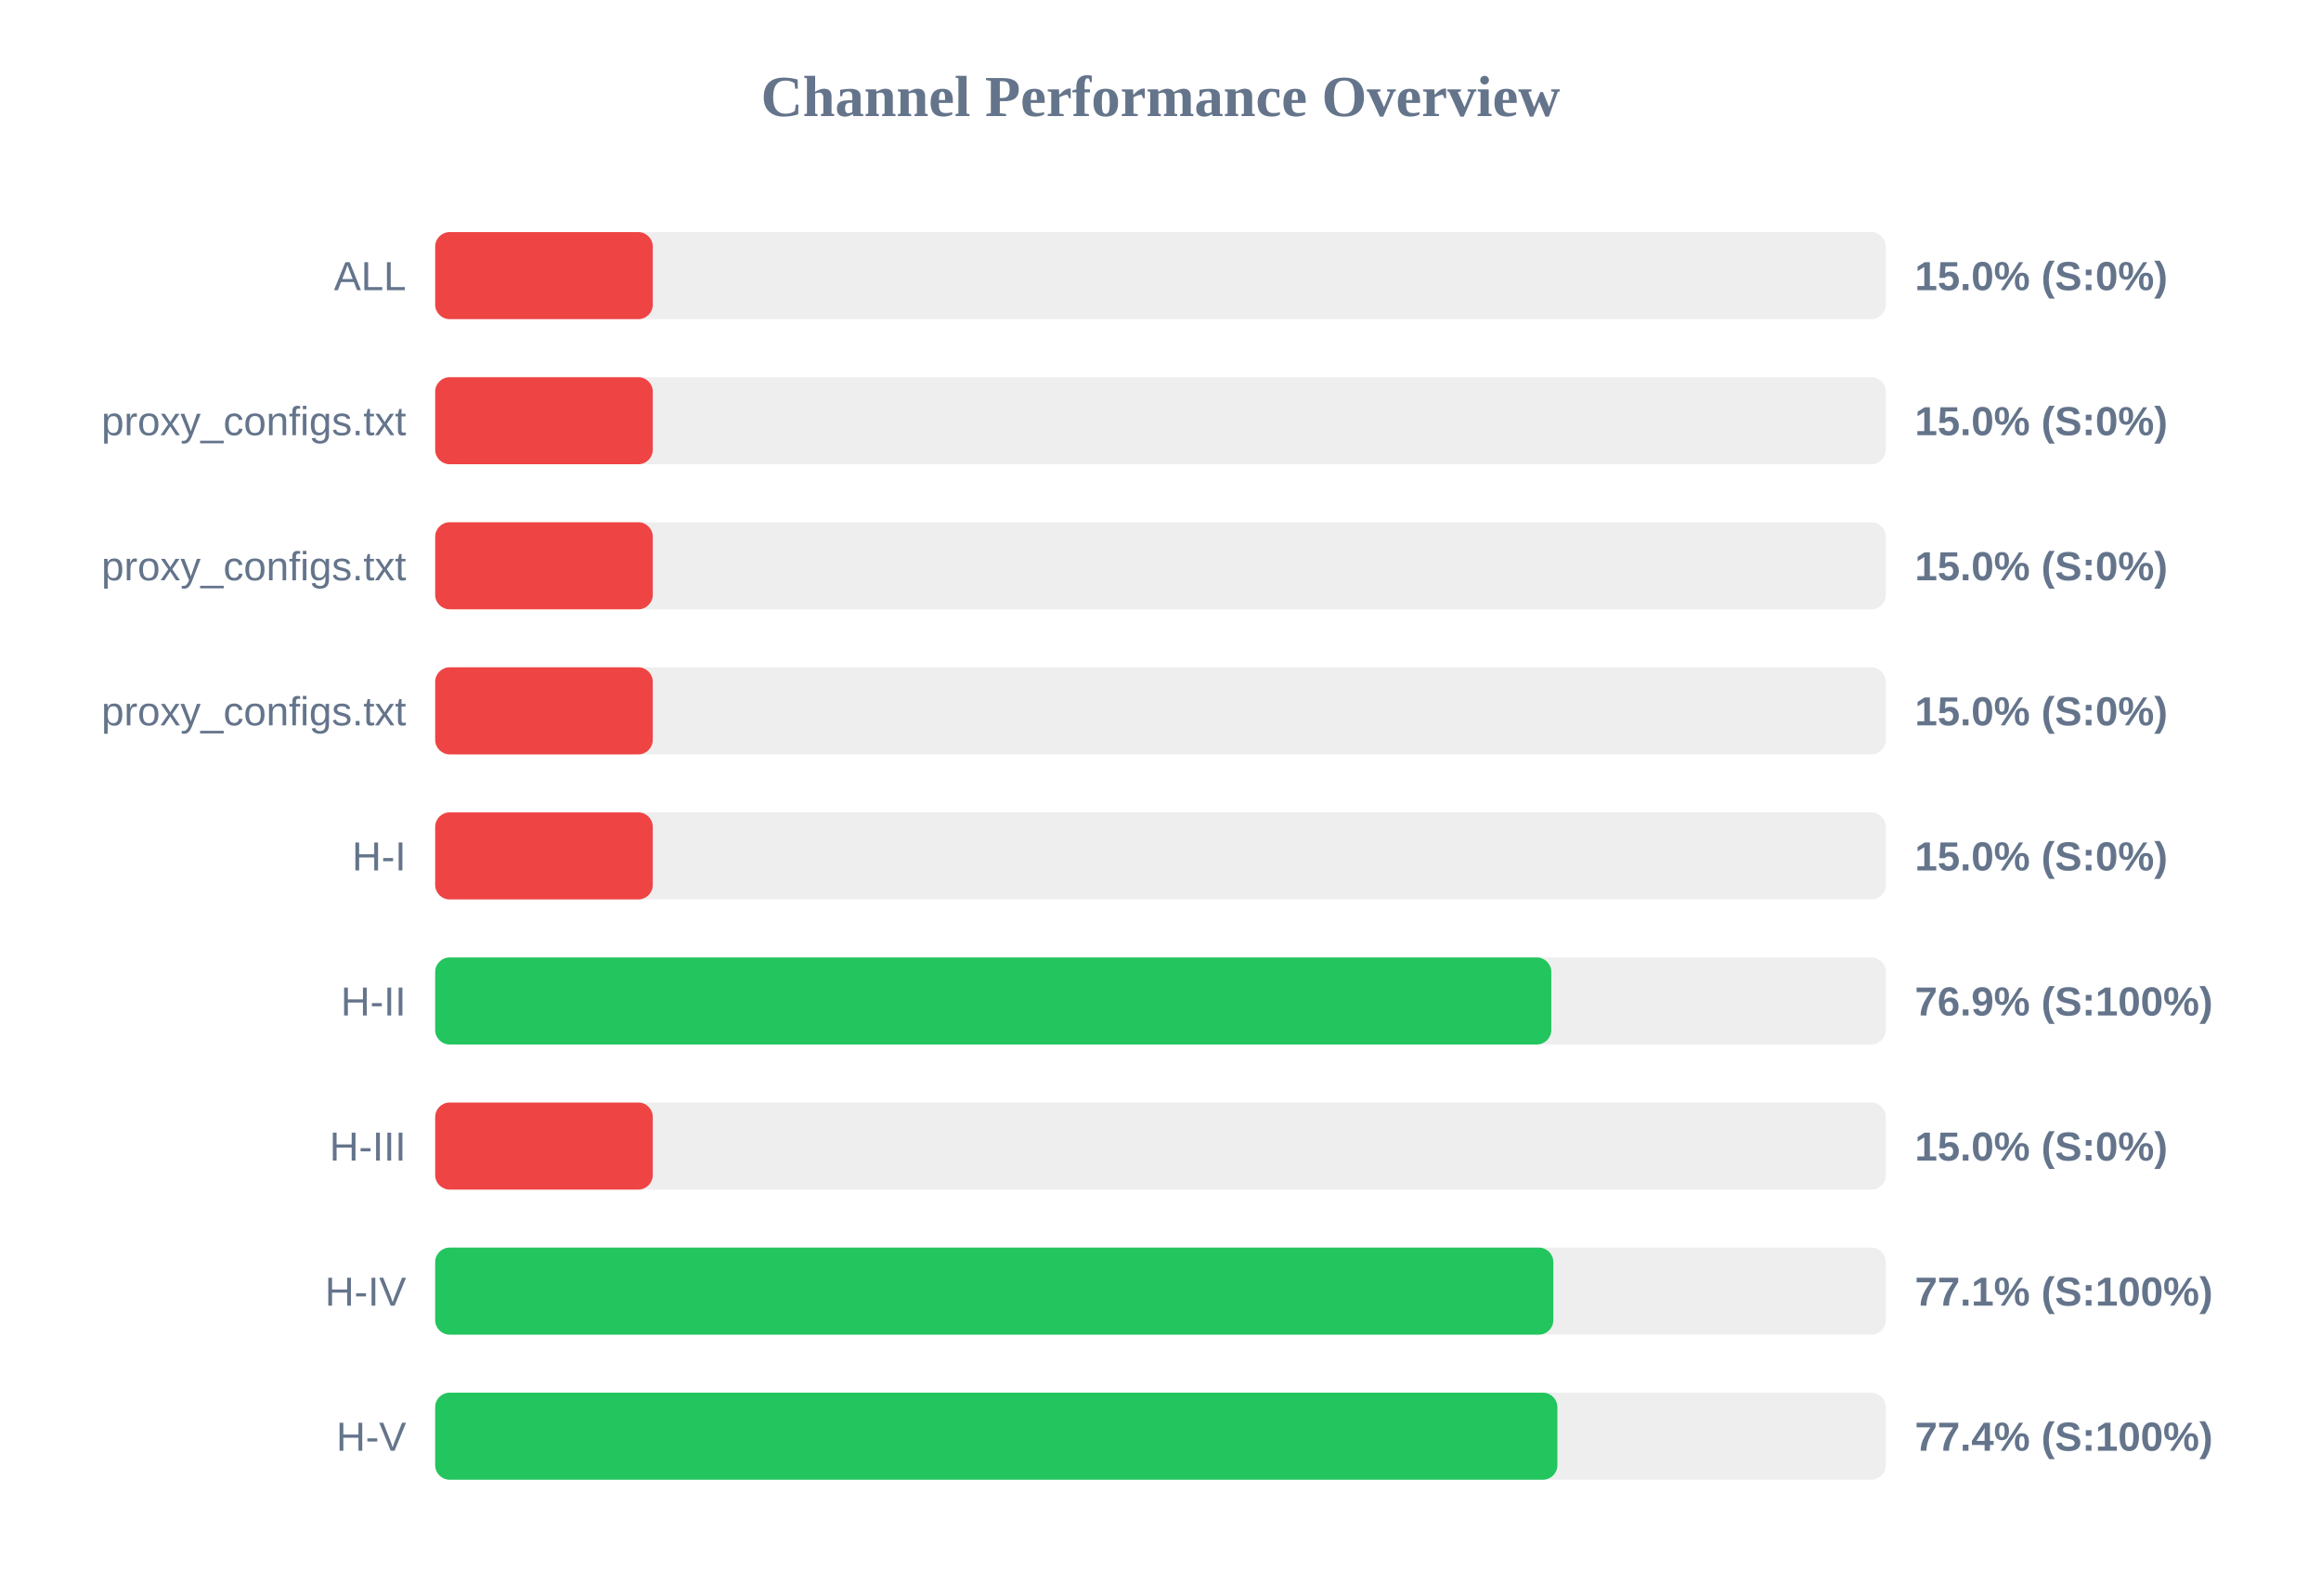
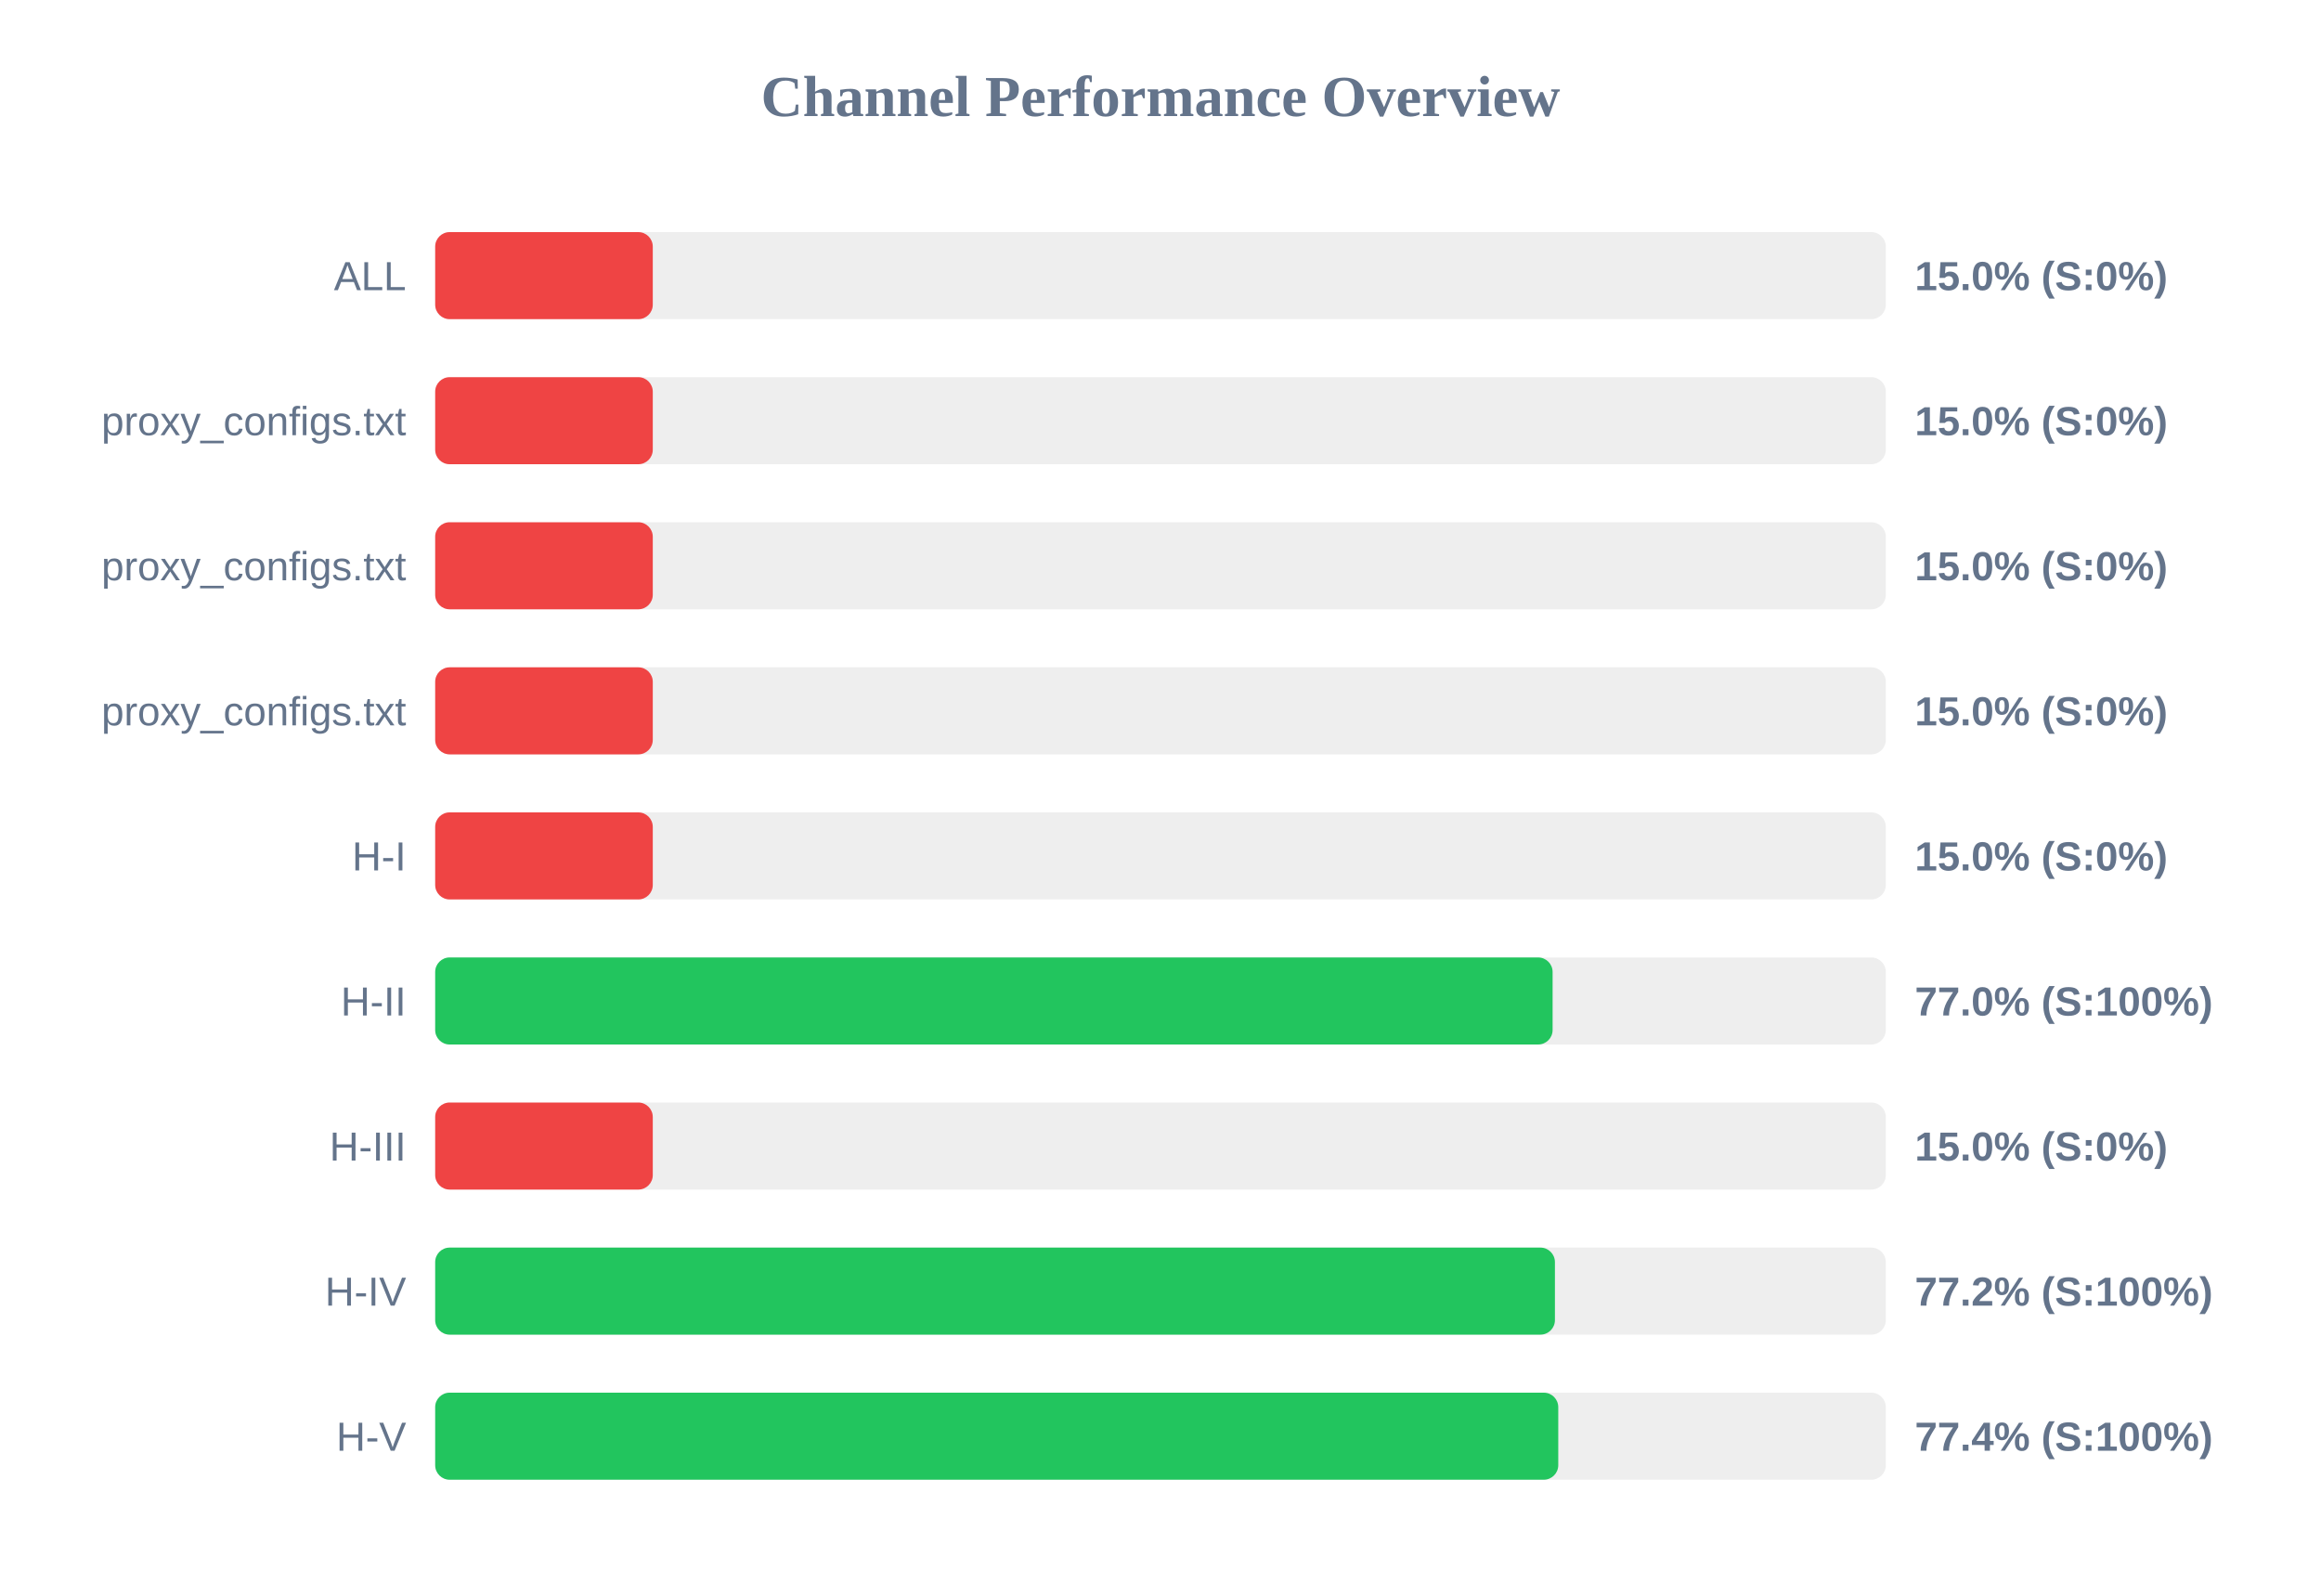
<svg xmlns="http://www.w3.org/2000/svg" width="800" height="550" version="1.1">
  <style>
        .row { font: 14px Arial; fill: #64748b; }
        .score { font: bold 14px Arial; fill: #64748b; }
    </style>
  <text x="400" y="40" text-anchor="middle" font-size="20px" font-weight="bold" fill="#64748b">Channel Performance Overview</text>
  <rect x="150" y="80" width="500" height="30" fill="#eee" rx="5" />
  <rect x="150" y="80" width="75.0" height="30" fill="#ef4444" rx="5" />
  <text x="140" y="100" text-anchor="end" class="row">ALL</text>
  <text x="660" y="100" text-anchor="start" class="score">15.0% (S:0%)</text>
  <rect x="150" y="130" width="500" height="30" fill="#eee" rx="5" />
  <rect x="150" y="130" width="75.0" height="30" fill="#ef4444" rx="5" />
  <text x="140" y="150" text-anchor="end" class="row">proxy_configs.txt</text>
  <text x="660" y="150" text-anchor="start" class="score">15.0% (S:0%)</text>
  <rect x="150" y="180" width="500" height="30" fill="#eee" rx="5" />
  <rect x="150" y="180" width="75.0" height="30" fill="#ef4444" rx="5" />
  <text x="140" y="200" text-anchor="end" class="row">proxy_configs.txt</text>
  <text x="660" y="200" text-anchor="start" class="score">15.0% (S:0%)</text>
  <rect x="150" y="230" width="500" height="30" fill="#eee" rx="5" />
  <rect x="150" y="230" width="75.0" height="30" fill="#ef4444" rx="5" />
  <text x="140" y="250" text-anchor="end" class="row">proxy_configs.txt</text>
  <text x="660" y="250" text-anchor="start" class="score">15.0% (S:0%)</text>
  <rect x="150" y="280" width="500" height="30" fill="#eee" rx="5" />
  <rect x="150" y="280" width="75.0" height="30" fill="#ef4444" rx="5" />
  <text x="140" y="300" text-anchor="end" class="row">H-I</text>
  <text x="660" y="300" text-anchor="start" class="score">15.0% (S:0%)</text>
  <rect x="150" y="330" width="500" height="30" fill="#eee" rx="5" />
-   <rect x="150" y="330" width="384.7" height="30" fill="#22c55e" rx="5" />
+   <rect x="150" y="330" width="385.15" height="30" fill="#22c55e" rx="5" />
  <text x="140" y="350" text-anchor="end" class="row">H-II</text>
-   <text x="660" y="350" text-anchor="start" class="score">76.9% (S:100%)</text>
+   <text x="660" y="350" text-anchor="start" class="score">77.0% (S:100%)</text>
  <rect x="150" y="380" width="500" height="30" fill="#eee" rx="5" />
  <rect x="150" y="380" width="75.0" height="30" fill="#ef4444" rx="5" />
  <text x="140" y="400" text-anchor="end" class="row">H-III</text>
  <text x="660" y="400" text-anchor="start" class="score">15.0% (S:0%)</text>
  <rect x="150" y="430" width="500" height="30" fill="#eee" rx="5" />
-   <rect x="150" y="430" width="385.4" height="30" fill="#22c55e" rx="5" />
+   <rect x="150" y="430" width="385.95" height="30" fill="#22c55e" rx="5" />
  <text x="140" y="450" text-anchor="end" class="row">H-IV</text>
-   <text x="660" y="450" text-anchor="start" class="score">77.1% (S:100%)</text>
+   <text x="660" y="450" text-anchor="start" class="score">77.2% (S:100%)</text>
  <rect x="150" y="480" width="500" height="30" fill="#eee" rx="5" />
-   <rect x="150" y="480" width="386.8" height="30" fill="#22c55e" rx="5" />
+   <rect x="150" y="480" width="387.1" height="30" fill="#22c55e" rx="5" />
  <text x="140" y="500" text-anchor="end" class="row">H-V</text>
  <text x="660" y="500" text-anchor="start" class="score">77.4% (S:100%)</text>
</svg>
